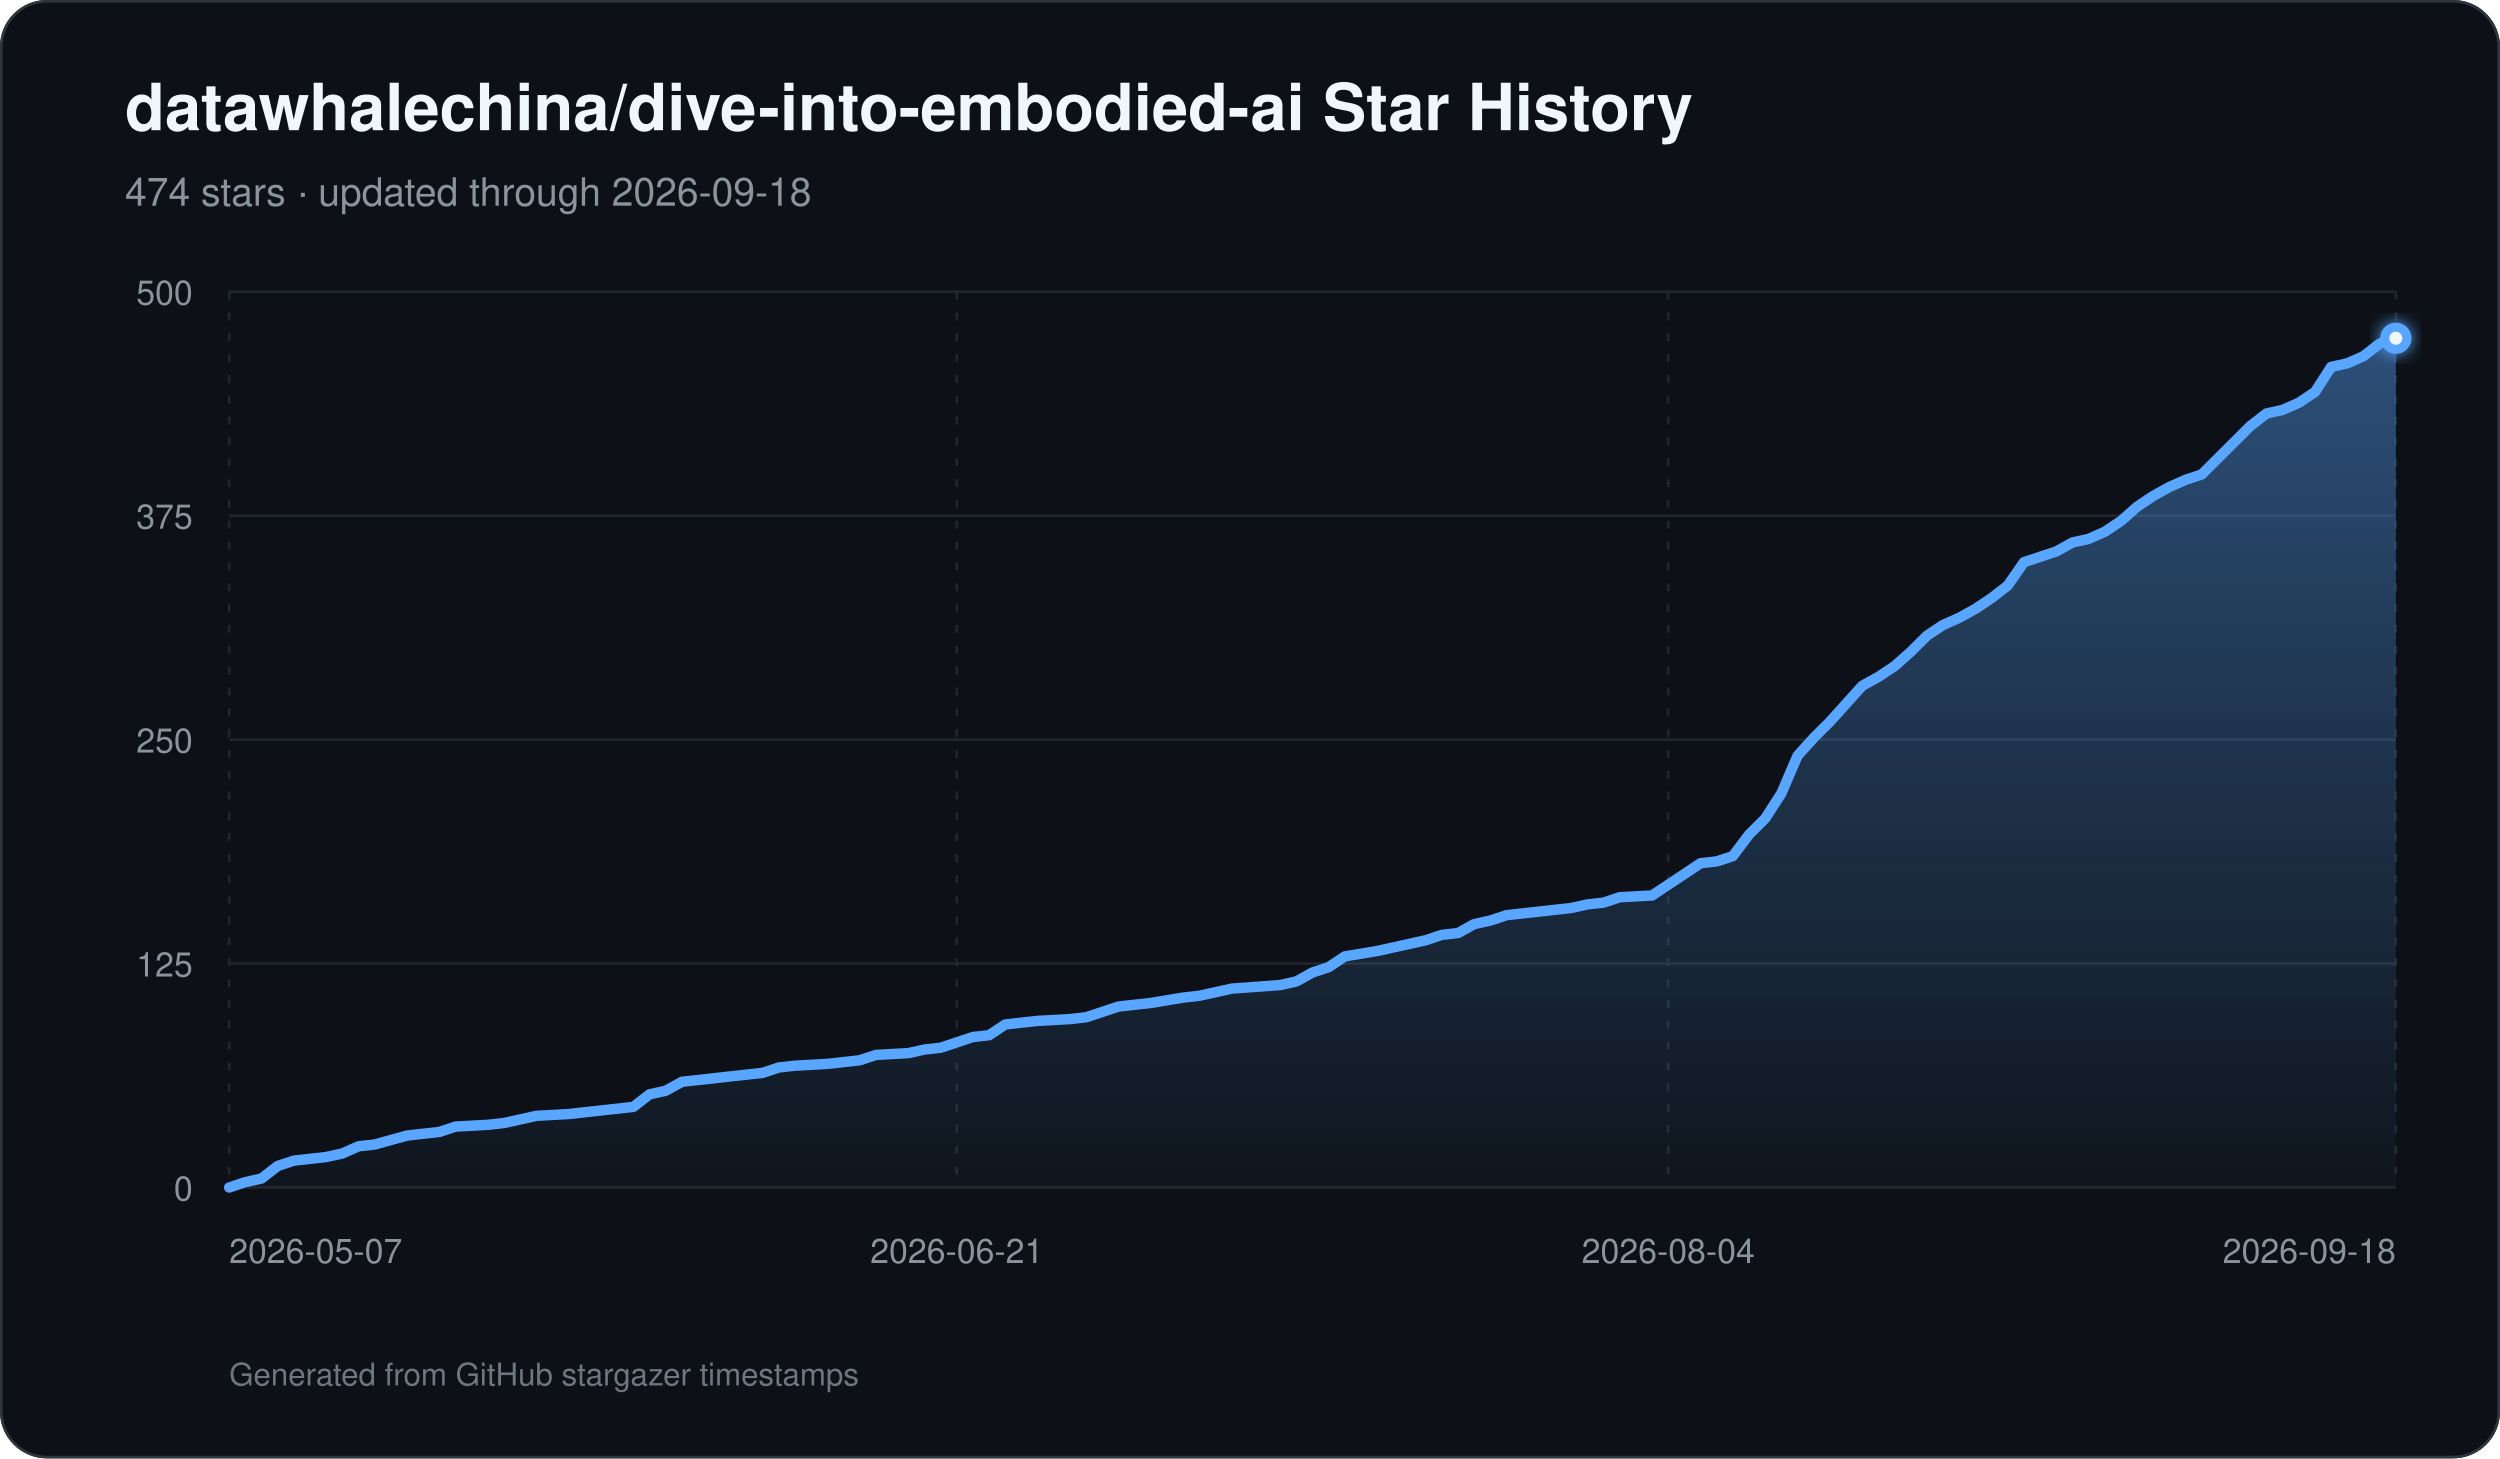
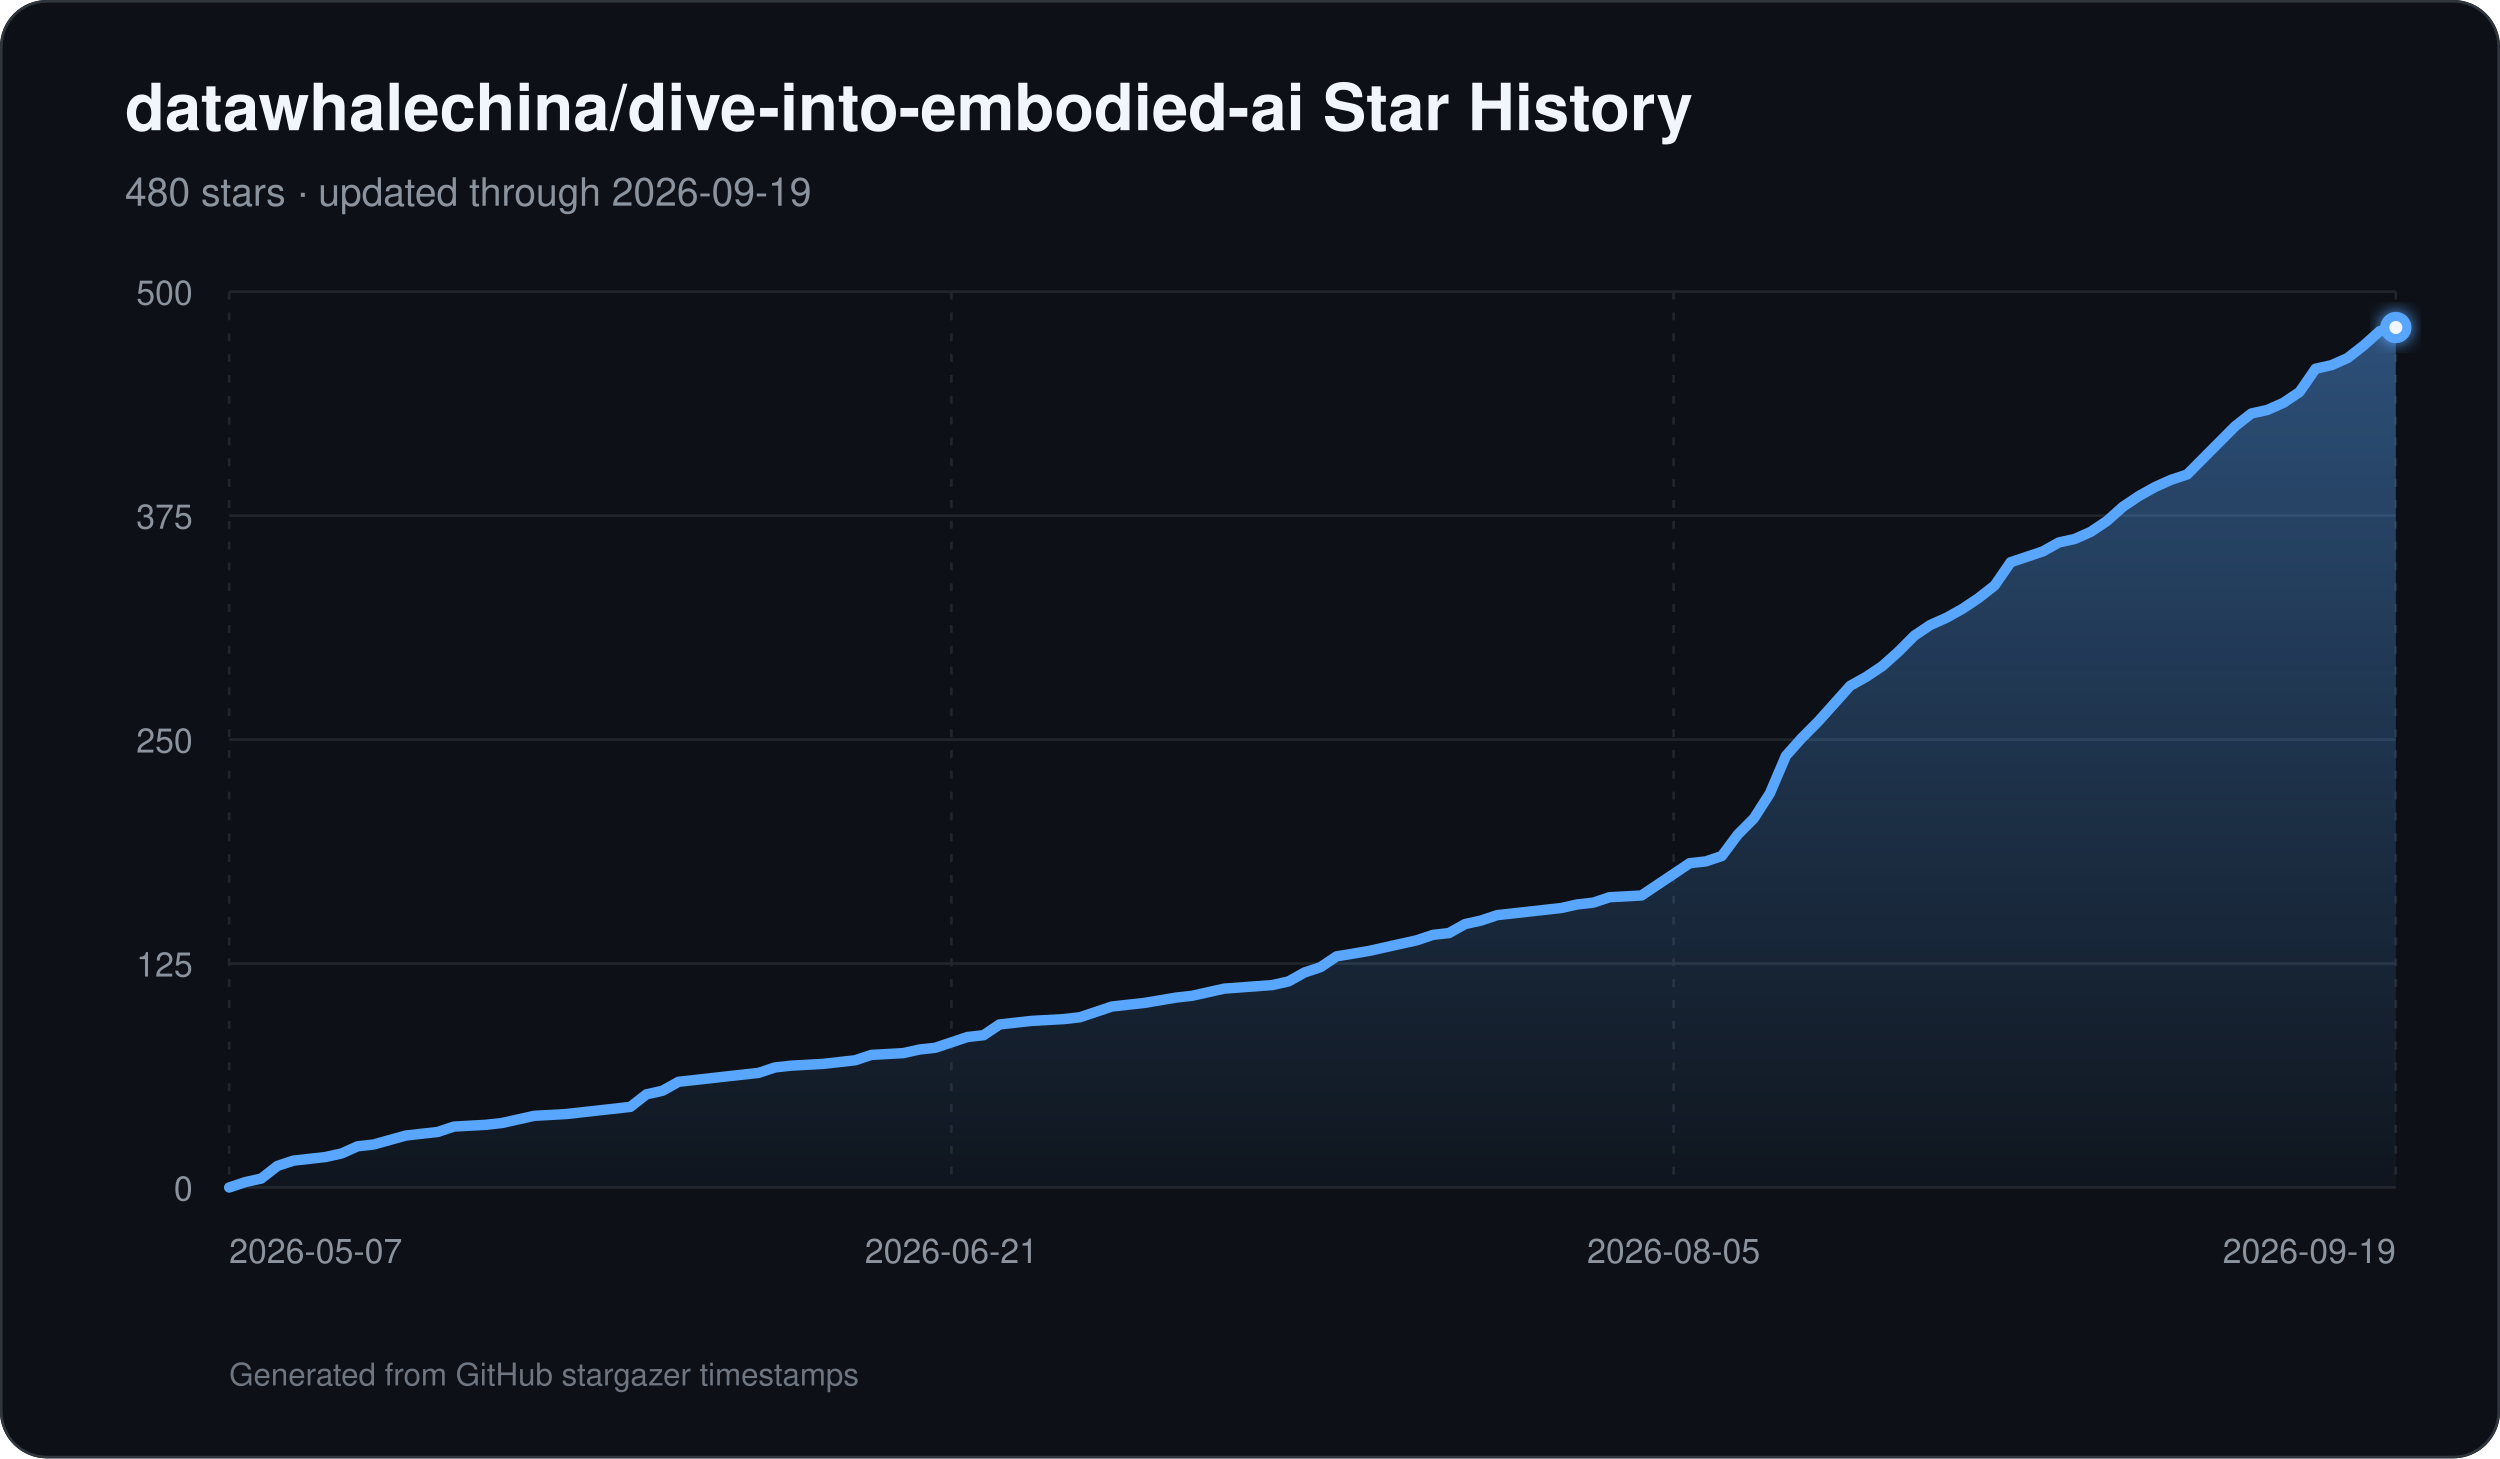
<svg xmlns="http://www.w3.org/2000/svg" width="960" height="560" viewBox="0 0 960 560" role="img" aria-labelledby="title description">
  <defs>
    <linearGradient id="area" x1="0" y1="0" x2="0" y2="1">
      <stop offset="0%" stop-color="#58a6ff" stop-opacity="0.42" />
      <stop offset="100%" stop-color="#58a6ff" stop-opacity="0.03" />
    </linearGradient>
    <filter id="glow" x="-30%" y="-30%" width="160%" height="160%">
      <feGaussianBlur stdDeviation="3" result="blur" />
      <feMerge>
        <feMergeNode in="blur" />
        <feMergeNode in="SourceGraphic" />
      </feMerge>
    </filter>
  </defs>
  <rect width="960" height="560" rx="18" fill="#0d1117" />
  <rect x="0.5" y="0.5" width="959" height="559" rx="17.5" fill="none" stroke="#30363d" />
  <text x="48" y="50" fill="#f0f6fc" font-family="-apple-system,BlinkMacSystemFont,Segoe UI,Helvetica,Arial,sans-serif" font-size="25" font-weight="700">datawhalechina/dive-into-embodied-ai Star History</text>
-   <text x="48" y="79" fill="#8b949e" font-family="-apple-system,BlinkMacSystemFont,Segoe UI,Helvetica,Arial,sans-serif" font-size="15">474 stars · updated through 2026-09-18</text>
+   <text x="48" y="79" fill="#8b949e" font-family="-apple-system,BlinkMacSystemFont,Segoe UI,Helvetica,Arial,sans-serif" font-size="15">480 stars · updated through 2026-09-19</text>
  <line x1="88" y1="456.00" x2="920" y2="456.00" stroke="#21262d" stroke-width="1" />
  <text x="74" y="461.00" text-anchor="end" fill="#8b949e" font-family="-apple-system,BlinkMacSystemFont,Segoe UI,Helvetica,Arial,sans-serif" font-size="13">0</text>
  <line x1="88" y1="370.00" x2="920" y2="370.00" stroke="#21262d" stroke-width="1" />
  <text x="74" y="375.00" text-anchor="end" fill="#8b949e" font-family="-apple-system,BlinkMacSystemFont,Segoe UI,Helvetica,Arial,sans-serif" font-size="13">125</text>
  <line x1="88" y1="284.00" x2="920" y2="284.00" stroke="#21262d" stroke-width="1" />
  <text x="74" y="289.00" text-anchor="end" fill="#8b949e" font-family="-apple-system,BlinkMacSystemFont,Segoe UI,Helvetica,Arial,sans-serif" font-size="13">250</text>
  <line x1="88" y1="198.00" x2="920" y2="198.00" stroke="#21262d" stroke-width="1" />
  <text x="74" y="203.00" text-anchor="end" fill="#8b949e" font-family="-apple-system,BlinkMacSystemFont,Segoe UI,Helvetica,Arial,sans-serif" font-size="13">375</text>
  <line x1="88" y1="112.00" x2="920" y2="112.00" stroke="#21262d" stroke-width="1" />
  <text x="74" y="117.00" text-anchor="end" fill="#8b949e" font-family="-apple-system,BlinkMacSystemFont,Segoe UI,Helvetica,Arial,sans-serif" font-size="13">500</text>
  <line x1="88.00" y1="112" x2="88.00" y2="456" stroke="#21262d" stroke-width="1" stroke-dasharray="3 5" />
  <text x="88.00" y="485" text-anchor="start" fill="#8b949e" font-family="-apple-system,BlinkMacSystemFont,Segoe UI,Helvetica,Arial,sans-serif" font-size="13">2026-05-07</text>
-   <line x1="367.40" y1="112" x2="367.40" y2="456" stroke="#21262d" stroke-width="1" stroke-dasharray="3 5" />
-   <text x="367.40" y="485" text-anchor="middle" fill="#8b949e" font-family="-apple-system,BlinkMacSystemFont,Segoe UI,Helvetica,Arial,sans-serif" font-size="13">2026-06-21</text>
-   <line x1="640.60" y1="112" x2="640.60" y2="456" stroke="#21262d" stroke-width="1" stroke-dasharray="3 5" />
-   <text x="640.60" y="485" text-anchor="middle" fill="#8b949e" font-family="-apple-system,BlinkMacSystemFont,Segoe UI,Helvetica,Arial,sans-serif" font-size="13">2026-08-04</text>
+   <line x1="365.33" y1="112" x2="365.33" y2="456" stroke="#21262d" stroke-width="1" stroke-dasharray="3 5" />
+   <text x="365.33" y="485" text-anchor="middle" fill="#8b949e" font-family="-apple-system,BlinkMacSystemFont,Segoe UI,Helvetica,Arial,sans-serif" font-size="13">2026-06-21</text>
+   <line x1="642.67" y1="112" x2="642.67" y2="456" stroke="#21262d" stroke-width="1" stroke-dasharray="3 5" />
+   <text x="642.67" y="485" text-anchor="middle" fill="#8b949e" font-family="-apple-system,BlinkMacSystemFont,Segoe UI,Helvetica,Arial,sans-serif" font-size="13">2026-08-05</text>
  <line x1="920.00" y1="112" x2="920.00" y2="456" stroke="#21262d" stroke-width="1" stroke-dasharray="3 5" />
-   <text x="920.00" y="485" text-anchor="end" fill="#8b949e" font-family="-apple-system,BlinkMacSystemFont,Segoe UI,Helvetica,Arial,sans-serif" font-size="13">2026-09-18</text>
-   <path d="M 88.00 456 L 88.00 456.00 L 94.21 453.94 L 100.42 452.56 L 106.63 447.74 L 112.84 445.68 L 119.04 444.99 L 125.25 444.30 L 131.46 442.93 L 137.67 440.18 L 143.88 439.49 L 156.30 436.05 L 162.51 435.36 L 168.72 434.67 L 174.93 432.61 L 187.34 431.92 L 193.55 431.23 L 199.76 429.86 L 205.97 428.48 L 218.39 427.79 L 224.60 427.10 L 243.22 425.04 L 249.43 420.22 L 255.64 418.85 L 261.85 415.41 L 268.06 414.72 L 280.48 413.34 L 292.90 411.97 L 299.10 409.90 L 305.31 409.22 L 317.73 408.53 L 323.94 407.84 L 330.15 407.15 L 336.36 405.09 L 348.78 404.40 L 354.99 403.02 L 361.19 402.34 L 367.40 400.27 L 373.61 398.21 L 379.82 397.52 L 386.03 393.39 L 392.24 392.70 L 398.45 392.02 L 410.87 391.33 L 417.07 390.64 L 423.28 388.58 L 429.49 386.51 L 435.70 385.82 L 441.91 385.14 L 454.33 383.07 L 460.54 382.38 L 472.96 379.63 L 491.58 378.26 L 497.79 376.88 L 504.00 373.44 L 510.21 371.38 L 516.42 367.25 L 528.84 365.18 L 535.04 363.81 L 547.46 361.06 L 553.67 358.99 L 559.88 358.30 L 566.09 354.86 L 572.30 353.49 L 578.51 351.42 L 584.72 350.74 L 590.93 350.05 L 597.13 349.36 L 603.34 348.67 L 609.55 347.30 L 615.76 346.61 L 621.97 344.54 L 634.39 343.86 L 640.60 339.73 L 646.81 335.60 L 653.01 331.47 L 659.22 330.78 L 665.43 328.72 L 671.64 320.46 L 677.85 314.27 L 684.06 304.64 L 690.27 290.19 L 696.48 283.31 L 702.69 277.12 L 708.90 270.24 L 715.10 263.36 L 721.31 259.92 L 727.52 255.79 L 733.73 250.29 L 739.94 244.10 L 746.15 239.97 L 752.36 237.22 L 758.57 233.78 L 764.78 229.65 L 770.99 224.83 L 777.19 215.89 L 783.40 213.82 L 789.61 211.76 L 795.82 208.32 L 802.03 206.94 L 808.24 204.19 L 814.45 200.06 L 820.66 194.56 L 826.87 190.43 L 833.07 186.99 L 839.28 184.24 L 845.49 182.18 L 851.70 175.98 L 857.91 169.79 L 864.12 163.60 L 870.33 158.78 L 876.54 157.41 L 882.75 154.66 L 888.96 150.53 L 895.16 140.90 L 901.37 139.52 L 907.58 136.77 L 913.79 131.95 L 920.00 129.89 L 920.00 456 Z" fill="url(#area)" />
-   <path d="M 88.00 456.00 L 94.21 453.94 L 100.42 452.56 L 106.63 447.74 L 112.84 445.68 L 119.04 444.99 L 125.25 444.30 L 131.46 442.93 L 137.67 440.18 L 143.88 439.49 L 156.30 436.05 L 162.51 435.36 L 168.72 434.67 L 174.93 432.61 L 187.34 431.92 L 193.55 431.23 L 199.76 429.86 L 205.97 428.48 L 218.39 427.79 L 224.60 427.10 L 243.22 425.04 L 249.43 420.22 L 255.64 418.85 L 261.85 415.41 L 268.06 414.72 L 280.48 413.34 L 292.90 411.97 L 299.10 409.90 L 305.31 409.22 L 317.73 408.53 L 323.94 407.84 L 330.15 407.15 L 336.36 405.09 L 348.78 404.40 L 354.99 403.02 L 361.19 402.34 L 367.40 400.27 L 373.61 398.21 L 379.82 397.52 L 386.03 393.39 L 392.24 392.70 L 398.45 392.02 L 410.87 391.33 L 417.07 390.64 L 423.28 388.58 L 429.49 386.51 L 435.70 385.82 L 441.91 385.14 L 454.33 383.07 L 460.54 382.38 L 472.96 379.63 L 491.58 378.26 L 497.79 376.88 L 504.00 373.44 L 510.21 371.38 L 516.42 367.25 L 528.84 365.18 L 535.04 363.81 L 547.46 361.06 L 553.67 358.99 L 559.88 358.30 L 566.09 354.86 L 572.30 353.49 L 578.51 351.42 L 584.72 350.74 L 590.93 350.05 L 597.13 349.36 L 603.34 348.67 L 609.55 347.30 L 615.76 346.61 L 621.97 344.54 L 634.39 343.86 L 640.60 339.73 L 646.81 335.60 L 653.01 331.47 L 659.22 330.78 L 665.43 328.72 L 671.64 320.46 L 677.85 314.27 L 684.06 304.64 L 690.27 290.19 L 696.48 283.31 L 702.69 277.12 L 708.90 270.24 L 715.10 263.36 L 721.31 259.92 L 727.52 255.79 L 733.73 250.29 L 739.94 244.10 L 746.15 239.97 L 752.36 237.22 L 758.57 233.78 L 764.78 229.65 L 770.99 224.83 L 777.19 215.89 L 783.40 213.82 L 789.61 211.76 L 795.82 208.32 L 802.03 206.94 L 808.24 204.19 L 814.45 200.06 L 820.66 194.56 L 826.87 190.43 L 833.07 186.99 L 839.28 184.24 L 845.49 182.18 L 851.70 175.98 L 857.91 169.79 L 864.12 163.60 L 870.33 158.78 L 876.54 157.41 L 882.75 154.66 L 888.96 150.53 L 895.16 140.90 L 901.37 139.52 L 907.58 136.77 L 913.79 131.95 L 920.00 129.89" fill="none" stroke="#58a6ff" stroke-width="4" stroke-linecap="round" stroke-linejoin="round" />
-   <circle cx="920.00" cy="129.89" r="6" fill="#58a6ff" filter="url(#glow)" />
-   <circle cx="920.00" cy="129.89" r="2.5" fill="#f0f6fc" />
+   <text x="920.00" y="485" text-anchor="end" fill="#8b949e" font-family="-apple-system,BlinkMacSystemFont,Segoe UI,Helvetica,Arial,sans-serif" font-size="13">2026-09-19</text>
+   <path d="M 88.00 456 L 88.00 456.00 L 94.16 453.94 L 100.33 452.56 L 106.49 447.74 L 112.65 445.68 L 118.81 444.99 L 124.98 444.30 L 131.14 442.93 L 137.30 440.18 L 143.47 439.49 L 155.79 436.05 L 161.96 435.36 L 168.12 434.67 L 174.28 432.61 L 186.61 431.92 L 192.77 431.23 L 198.93 429.86 L 205.10 428.48 L 217.42 427.79 L 223.59 427.10 L 242.07 425.04 L 248.24 420.22 L 254.40 418.85 L 260.56 415.41 L 266.73 414.72 L 279.05 413.34 L 291.38 411.97 L 297.54 409.90 L 303.70 409.22 L 316.03 408.53 L 322.19 407.84 L 328.36 407.15 L 334.52 405.09 L 346.84 404.40 L 353.01 403.02 L 359.17 402.34 L 365.33 400.27 L 371.50 398.21 L 377.66 397.52 L 383.82 393.39 L 389.99 392.70 L 396.15 392.02 L 408.47 391.33 L 414.64 390.64 L 420.80 388.58 L 426.96 386.51 L 433.13 385.82 L 439.29 385.14 L 451.61 383.07 L 457.78 382.38 L 470.10 379.63 L 488.59 378.26 L 494.76 376.88 L 500.92 373.44 L 507.08 371.38 L 513.24 367.25 L 525.57 365.18 L 531.73 363.81 L 544.06 361.06 L 550.22 358.99 L 556.39 358.30 L 562.55 354.86 L 568.71 353.49 L 574.87 351.42 L 581.04 350.74 L 587.20 350.05 L 593.36 349.36 L 599.53 348.67 L 605.69 347.30 L 611.85 346.61 L 618.01 344.54 L 630.34 343.86 L 636.50 339.73 L 642.67 335.60 L 648.83 331.47 L 654.99 330.78 L 661.16 328.72 L 667.32 320.46 L 673.48 314.27 L 679.64 304.64 L 685.81 290.19 L 691.97 283.31 L 698.13 277.12 L 704.30 270.24 L 710.46 263.36 L 716.62 259.92 L 722.79 255.79 L 728.95 250.29 L 735.11 244.10 L 741.27 239.97 L 747.44 237.22 L 753.60 233.78 L 759.76 229.65 L 765.93 224.83 L 772.09 215.89 L 778.25 213.82 L 784.41 211.76 L 790.58 208.32 L 796.74 206.94 L 802.90 204.19 L 809.07 200.06 L 815.23 194.56 L 821.39 190.43 L 827.56 186.99 L 833.72 184.24 L 839.88 182.18 L 846.04 175.98 L 852.21 169.79 L 858.37 163.60 L 864.53 158.78 L 870.70 157.41 L 876.86 154.66 L 883.02 150.53 L 889.19 141.58 L 895.35 140.21 L 901.51 137.46 L 907.67 132.64 L 913.84 127.14 L 920.00 125.76 L 920.00 456 Z" fill="url(#area)" />
+   <path d="M 88.00 456.00 L 94.16 453.94 L 100.33 452.56 L 106.49 447.74 L 112.65 445.68 L 118.81 444.99 L 124.98 444.30 L 131.14 442.93 L 137.30 440.18 L 143.47 439.49 L 155.79 436.05 L 161.96 435.36 L 168.12 434.67 L 174.28 432.61 L 186.61 431.92 L 192.77 431.23 L 198.93 429.86 L 205.10 428.48 L 217.42 427.79 L 223.59 427.10 L 242.07 425.04 L 248.24 420.22 L 254.40 418.85 L 260.56 415.41 L 266.73 414.72 L 279.05 413.34 L 291.38 411.97 L 297.54 409.90 L 303.70 409.22 L 316.03 408.53 L 322.19 407.84 L 328.36 407.15 L 334.52 405.09 L 346.84 404.40 L 353.01 403.02 L 359.17 402.34 L 365.33 400.27 L 371.50 398.21 L 377.66 397.52 L 383.82 393.39 L 389.99 392.70 L 396.15 392.02 L 408.47 391.33 L 414.64 390.64 L 420.80 388.58 L 426.96 386.51 L 433.13 385.82 L 439.29 385.14 L 451.61 383.07 L 457.78 382.38 L 470.10 379.63 L 488.59 378.26 L 494.76 376.88 L 500.92 373.44 L 507.08 371.38 L 513.24 367.25 L 525.57 365.18 L 531.73 363.81 L 544.06 361.06 L 550.22 358.99 L 556.39 358.30 L 562.55 354.86 L 568.71 353.49 L 574.87 351.42 L 581.04 350.74 L 587.20 350.05 L 593.36 349.36 L 599.53 348.67 L 605.69 347.30 L 611.85 346.61 L 618.01 344.54 L 630.34 343.86 L 636.50 339.73 L 642.67 335.60 L 648.83 331.47 L 654.99 330.78 L 661.16 328.72 L 667.32 320.46 L 673.48 314.27 L 679.64 304.64 L 685.81 290.19 L 691.97 283.31 L 698.13 277.12 L 704.30 270.24 L 710.46 263.36 L 716.62 259.92 L 722.79 255.79 L 728.95 250.29 L 735.11 244.10 L 741.27 239.97 L 747.44 237.22 L 753.60 233.78 L 759.76 229.65 L 765.93 224.83 L 772.09 215.89 L 778.25 213.82 L 784.41 211.76 L 790.58 208.32 L 796.74 206.94 L 802.90 204.19 L 809.07 200.06 L 815.23 194.56 L 821.39 190.43 L 827.56 186.99 L 833.72 184.24 L 839.88 182.18 L 846.04 175.98 L 852.21 169.79 L 858.37 163.60 L 864.53 158.78 L 870.70 157.41 L 876.86 154.66 L 883.02 150.53 L 889.19 141.58 L 895.35 140.21 L 901.51 137.46 L 907.67 132.64 L 913.84 127.14 L 920.00 125.76" fill="none" stroke="#58a6ff" stroke-width="4" stroke-linecap="round" stroke-linejoin="round" />
+   <circle cx="920.00" cy="125.76" r="6" fill="#58a6ff" filter="url(#glow)" />
+   <circle cx="920.00" cy="125.76" r="2.5" fill="#f0f6fc" />
  <text x="88" y="532" fill="#6e7681" font-family="-apple-system,BlinkMacSystemFont,Segoe UI,Helvetica,Arial,sans-serif" font-size="12">Generated from GitHub stargazer timestamps</text>
</svg>
